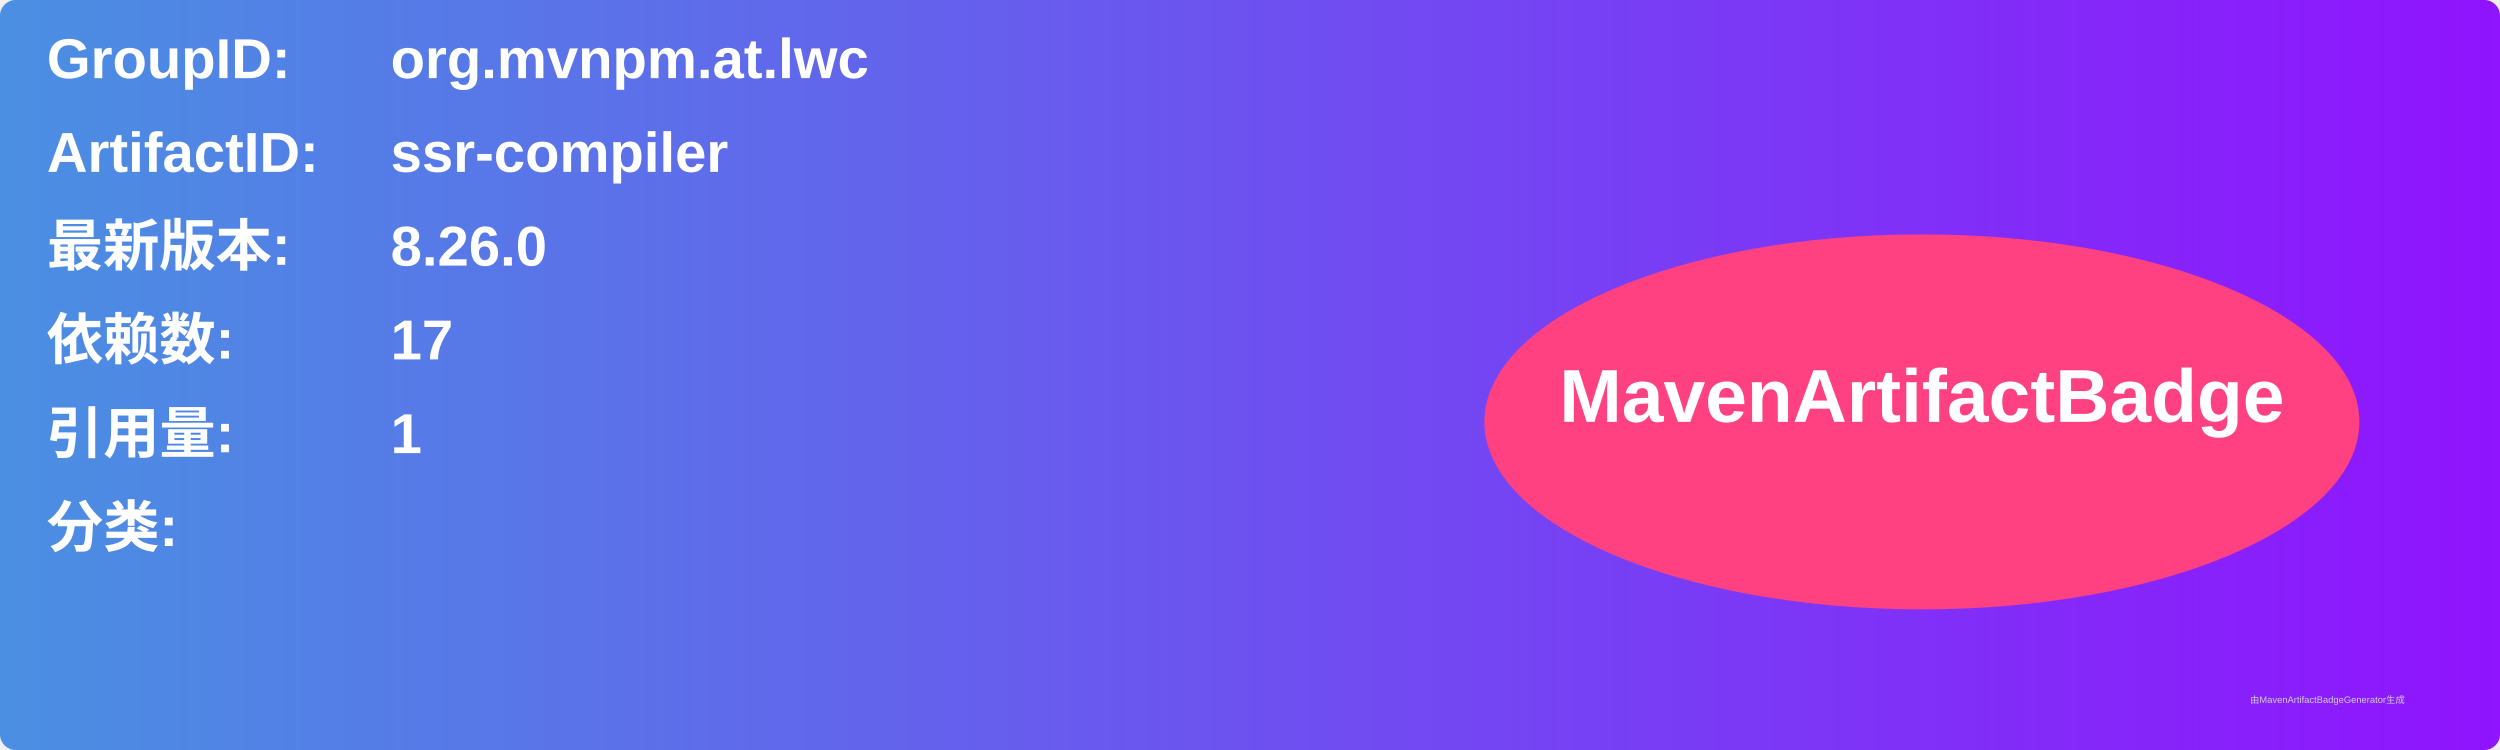
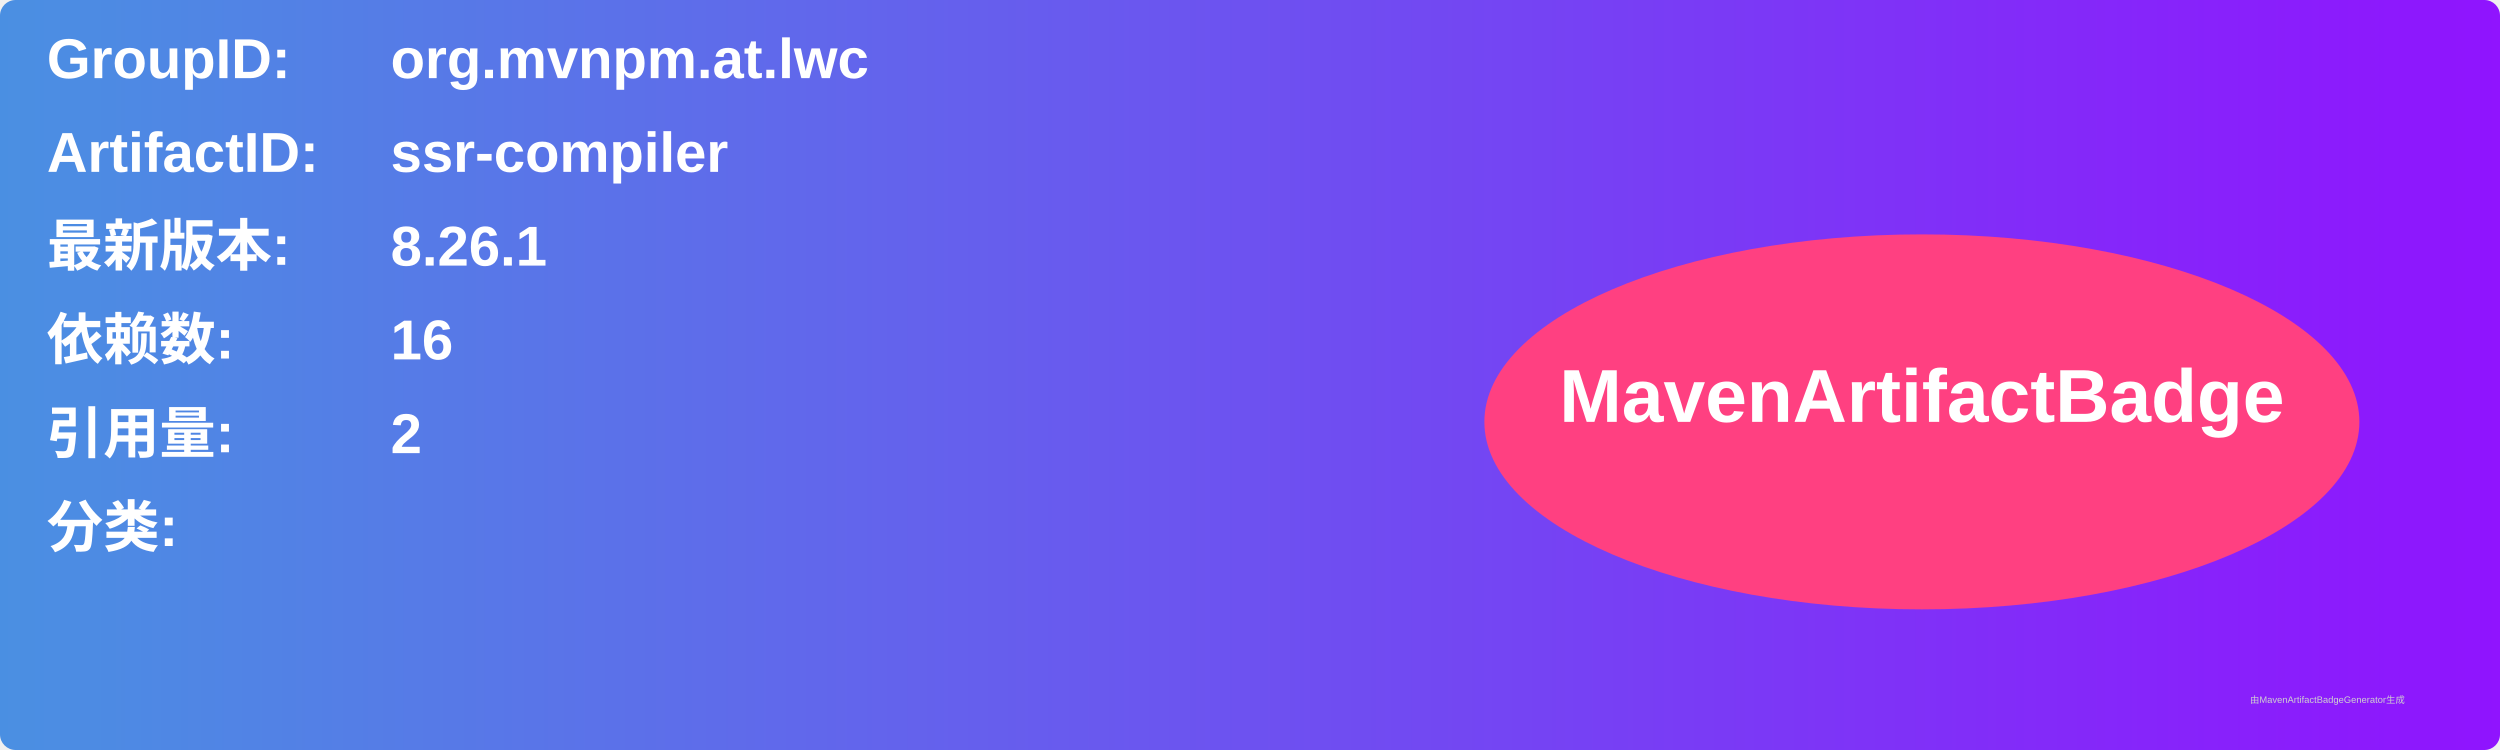
<svg xmlns="http://www.w3.org/2000/svg" width="800" height="240" viewBox="0 0 800 240">
  <linearGradient id="grad" x1="0%" y1="0%" x2="100%" y2="0%">
    <stop offset="0%" stop-color="#4a90e2" />
    <stop offset="100%" stop-color="#9013fe" />
  </linearGradient>
  <rect width="100%" height="100%" rx="5" ry="5" fill="url(#grad)" />
  <g transform="translate(15, 15)">
    <text x="0" y="10" font-family="Arial" font-size="18" fill="white" font-weight="bold" width="260">GroupID:</text>
    <text x="110" y="10" font-family="Arial" font-size="18" fill="white" font-weight="bold" width="460">org.mvnpm.at.lwc</text>
    <text x="0" y="40" font-family="Arial" font-size="18" fill="white" font-weight="bold" width="260">ArtifactID:</text>
    <text x="110" y="40" font-family="Arial" font-size="18" fill="white" font-weight="bold" width="460">ssr-compiler</text>
    <text x="0" y="70" font-family="Arial" font-size="18" fill="white" font-weight="bold">最新版本:</text>
    <text x="110" y="70" font-family="Arial" font-size="18" fill="white" font-weight="bold">
-       <tspan font-weight="bold">8.26.0</tspan>
+       <tspan font-weight="bold">8.26.1</tspan>
    </text>
    <text x="0" y="100" font-family="Arial" font-size="18" fill="white" font-weight="bold">依赖数: </text>
    <text x="110" y="100" font-family="Arial" font-size="18" fill="white">
-       <tspan font-weight="bold">17</tspan>
+       <tspan font-weight="bold">16</tspan>
    </text>
    <text x="0" y="130" font-family="Arial" font-size="18" fill="white" font-weight="bold">引用量: </text>
    <text x="110" y="130" font-family="Arial" font-size="18" fill="white">
-       <tspan font-weight="bold">1</tspan>
+       <tspan font-weight="bold">2</tspan>
    </text>
    <text x="0" y="160" font-family="Arial" font-size="18" fill="white" font-weight="bold">分类:</text>
    <text x="10" y="190" font-family="Arial" font-size="10" fill="white">
      <tspan font-weight="bold" />
    </text>
    <ellipse cx="600" cy="120" rx="140" ry="60" fill="#ff4081" />
    <text x="600" y="120" text-anchor="middle" font-family="Arial" font-size="24" fill="white" font-weight="bold">MavenArtifactBadge</text>
  </g>
  <text x="720" y="225" font-family="Arial" font-size="3" fill="#d0d0d0">由MavenArtifactBadgeGenerator生成</text>
</svg>
